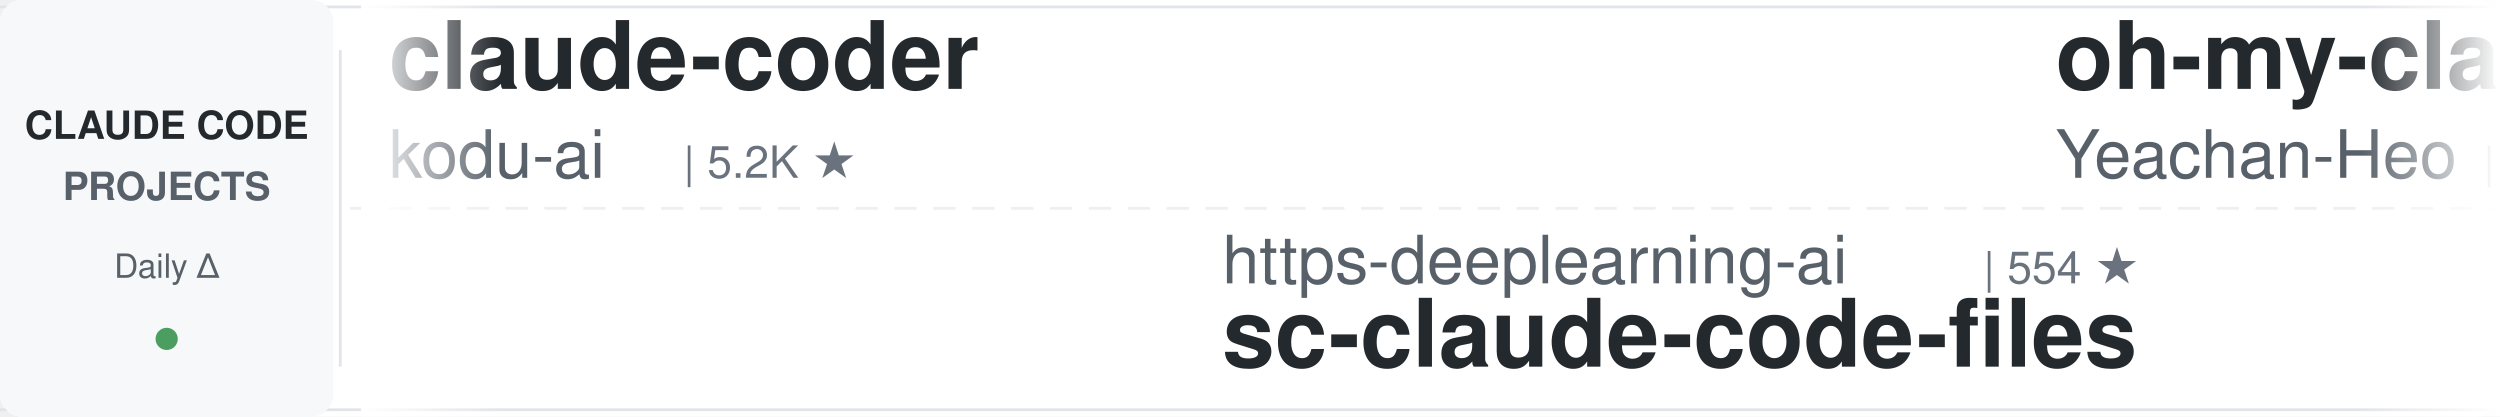
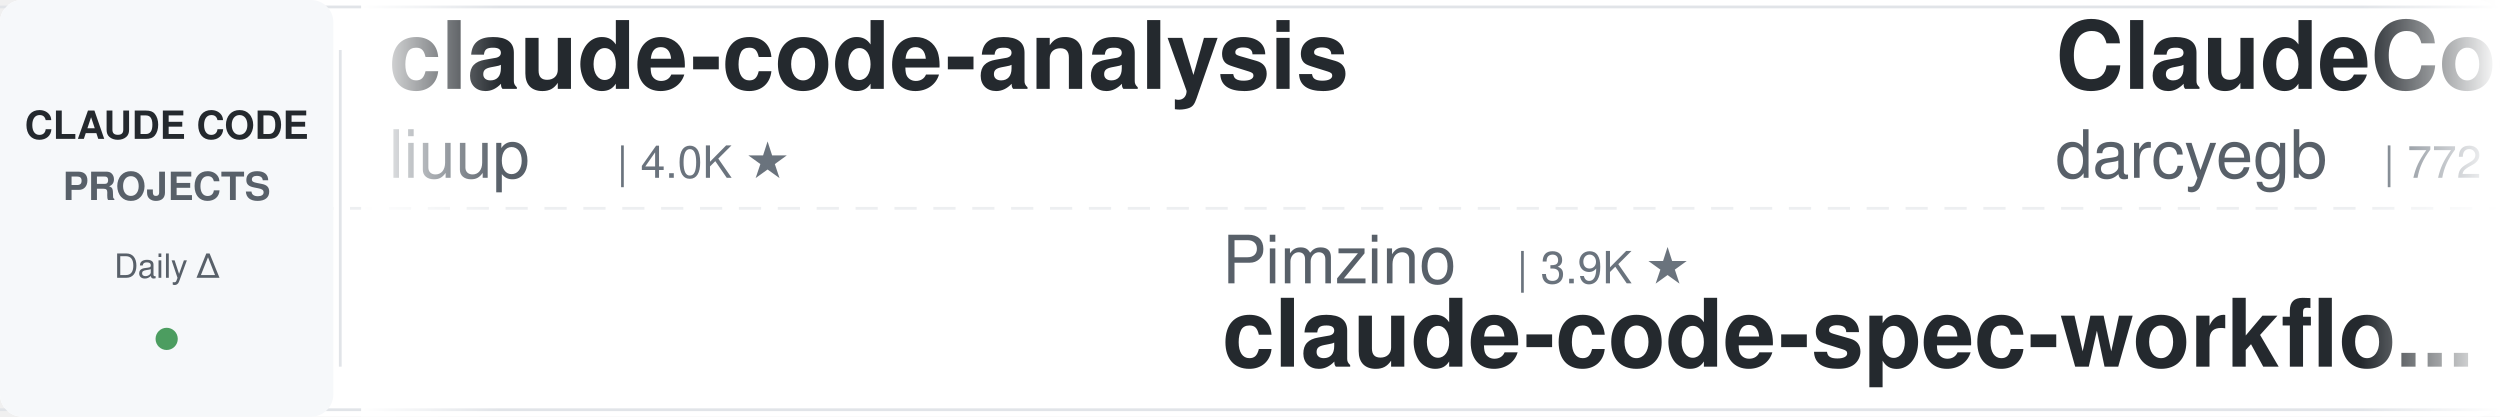
<svg xmlns="http://www.w3.org/2000/svg" width="900" height="150">
  <defs>
    <linearGradient id="leftFade" x1="0%" y1="0%" x2="100%" y2="0%">
      <stop offset="0%" style="stop-color:#ffffff;stop-opacity:1" />
      <stop offset="100%" style="stop-color:#ffffff;stop-opacity:0" />
    </linearGradient>
    <linearGradient id="rightFade" x1="0%" y1="0%" x2="100%" y2="0%">
      <stop offset="0%" style="stop-color:#ffffff;stop-opacity:0" />
      <stop offset="100%" style="stop-color:#ffffff;stop-opacity:1" />
    </linearGradient>
  </defs>
  <rect width="900" height="150" fill="#ffffff" rx="8" />
  <rect x="0" y="2" width="900" height="1" fill="#e1e4e8" />
  <rect x="0" y="147" width="900" height="1" fill="#e1e4e8" />
  <line x1="0" y1="75" x2="900" y2="75" stroke="#e1e4e8" stroke-width="1" stroke-dasharray="8 6" opacity="0.6" />
  <rect x="0" y="0" width="120" height="150" fill="#f6f8fa" rx="8" />
  <text x="60" y="50" font-family="-apple-system, BlinkMacSystemFont, 'Segoe UI', Helvetica, Arial, sans-serif" font-size="14" font-weight="600" fill="#24292e" text-anchor="middle">CLAUDE CODE</text>
  <text x="60" y="72" font-family="-apple-system, BlinkMacSystemFont, 'Segoe UI', Helvetica, Arial, sans-serif" font-size="14" font-weight="600" fill="#586069" text-anchor="middle">PROJECTS</text>
  <text x="60" y="100" font-family="-apple-system, BlinkMacSystemFont, 'Segoe UI', Helvetica, Arial, sans-serif" font-size="12" font-weight="500" fill="#586069" text-anchor="middle">Daily Δ</text>
  <circle cx="60" cy="122" r="4" fill="#22863a" opacity="0.8" />
  <rect x="122" y="18" width="1" height="114" fill="#e1e4e8" />
  <clipPath id="tickerClip">
    <rect x="130" y="0" width="770" height="150" />
  </clipPath>
  <g clip-path="url(#tickerClip)">
    <g id="tickerItems">
      <animateTransform attributeName="transform" attributeType="XML" type="translate" from="0 0" to="-3000 0" dur="54s" repeatCount="indefinite" />
      <g transform="translate(0, 0)">
-         <text x="140" y="32" font-family="-apple-system, BlinkMacSystemFont, 'Segoe UI', Helvetica, Arial, sans-serif" font-size="34" font-weight="600" fill="#24292e">claude-coder</text>
-         <text x="140" y="64" font-family="-apple-system, BlinkMacSystemFont, 'Segoe UI', Helvetica, Arial, sans-serif" font-size="24" font-weight="400" fill="#586069">kodu-ai</text>
-         <text x="246" y="64" font-family="-apple-system, BlinkMacSystemFont, 'Segoe UI', Helvetica, Arial, sans-serif" font-size="16" font-weight="500" fill="#6a737d">| 5.2K ★</text>
+         <text x="140" y="32" font-family="-apple-system, BlinkMacSystemFont, 'Segoe UI', Helvetica, Arial, sans-serif" font-size="34" font-weight="600" fill="#24292e">claude-code-analysis</text>
+         <text x="140" y="64" font-family="-apple-system, BlinkMacSystemFont, 'Segoe UI', Helvetica, Arial, sans-serif" font-size="24" font-weight="400" fill="#586069">liuup</text>
+         <text x="222" y="64" font-family="-apple-system, BlinkMacSystemFont, 'Segoe UI', Helvetica, Arial, sans-serif" font-size="16" font-weight="500" fill="#6a737d">| 4.0K ★</text>
      </g>
      <g transform="translate(300, 0)">
-         <text x="140" y="102" font-family="-apple-system, BlinkMacSystemFont, 'Segoe UI', Helvetica, Arial, sans-serif" font-size="24" font-weight="400" fill="#586069">https-deeplearning-ai</text>
-         <text x="414" y="102" font-family="-apple-system, BlinkMacSystemFont, 'Segoe UI', Helvetica, Arial, sans-serif" font-size="16" font-weight="500" fill="#6a737d">| 554 ★</text>
-         <text x="140" y="132" font-family="-apple-system, BlinkMacSystemFont, 'Segoe UI', Helvetica, Arial, sans-serif" font-size="34" font-weight="600" fill="#24292e">sc-claude-code-files</text>
+         <text x="140" y="102" font-family="-apple-system, BlinkMacSystemFont, 'Segoe UI', Helvetica, Arial, sans-serif" font-size="24" font-weight="400" fill="#586069">Pimzino</text>
+         <text x="246" y="102" font-family="-apple-system, BlinkMacSystemFont, 'Segoe UI', Helvetica, Arial, sans-serif" font-size="16" font-weight="500" fill="#6a737d">| 3.9K ★</text>
+         <text x="140" y="132" font-family="-apple-system, BlinkMacSystemFont, 'Segoe UI', Helvetica, Arial, sans-serif" font-size="34" font-weight="600" fill="#24292e">claude-code-spec-workflo...</text>
      </g>
      <g transform="translate(600, 0)">
-         <text x="140" y="32" font-family="-apple-system, BlinkMacSystemFont, 'Segoe UI', Helvetica, Arial, sans-serif" font-size="34" font-weight="600" fill="#24292e">oh-my-claudecode</text>
-         <text x="140" y="64" font-family="-apple-system, BlinkMacSystemFont, 'Segoe UI', Helvetica, Arial, sans-serif" font-size="24" font-weight="400" fill="#586069">Yeachan-Heo</text>
-         <text x="294" y="64" font-family="-apple-system, BlinkMacSystemFont, 'Segoe UI', Helvetica, Arial, sans-serif" font-size="16" font-weight="500" fill="#6a737d">| 39.6K ★</text>
+         <text x="140" y="32" font-family="-apple-system, BlinkMacSystemFont, 'Segoe UI', Helvetica, Arial, sans-serif" font-size="34" font-weight="600" fill="#24292e">ClaudeCodeAgents</text>
+         <text x="140" y="64" font-family="-apple-system, BlinkMacSystemFont, 'Segoe UI', Helvetica, Arial, sans-serif" font-size="24" font-weight="400" fill="#586069">darcyegb</text>
+         <text x="258" y="64" font-family="-apple-system, BlinkMacSystemFont, 'Segoe UI', Helvetica, Arial, sans-serif" font-size="16" font-weight="500" fill="#6a737d">| 772 ★</text>
      </g>
      <g transform="translate(900, 0)">
-         <text x="140" y="102" font-family="-apple-system, BlinkMacSystemFont, 'Segoe UI', Helvetica, Arial, sans-serif" font-size="24" font-weight="400" fill="#586069">lorryjovens-hub</text>
-         <text x="342" y="102" font-family="-apple-system, BlinkMacSystemFont, 'Segoe UI', Helvetica, Arial, sans-serif" font-size="16" font-weight="500" fill="#6a737d">| 1.7K ★</text>
-         <text x="140" y="132" font-family="-apple-system, BlinkMacSystemFont, 'Segoe UI', Helvetica, Arial, sans-serif" font-size="34" font-weight="600" fill="#24292e">claude-code-rust</text>
-       </g>
-       <g transform="translate(1200, 0)">
-         <text x="140" y="32" font-family="-apple-system, BlinkMacSystemFont, 'Segoe UI', Helvetica, Arial, sans-serif" font-size="34" font-weight="600" fill="#24292e">claude-code-guide</text>
-         <text x="140" y="64" font-family="-apple-system, BlinkMacSystemFont, 'Segoe UI', Helvetica, Arial, sans-serif" font-size="24" font-weight="400" fill="#586069">Cranot</text>
-         <text x="234" y="64" font-family="-apple-system, BlinkMacSystemFont, 'Segoe UI', Helvetica, Arial, sans-serif" font-size="16" font-weight="500" fill="#6a737d">| 2.9K ★</text>
-       </g>
-       <g transform="translate(1500, 0)">
        <text x="140" y="102" font-family="-apple-system, BlinkMacSystemFont, 'Segoe UI', Helvetica, Arial, sans-serif" font-size="24" font-weight="400" fill="#586069">VILA-Lab</text>
        <text x="258" y="102" font-family="-apple-system, BlinkMacSystemFont, 'Segoe UI', Helvetica, Arial, sans-serif" font-size="16" font-weight="500" fill="#6a737d">| 2.1K ★</text>
        <text x="140" y="132" font-family="-apple-system, BlinkMacSystemFont, 'Segoe UI', Helvetica, Arial, sans-serif" font-size="34" font-weight="600" fill="#24292e">Dive-into-Claude-Code</text>
      </g>
+       <g transform="translate(1200, 0)">
+         <text x="140" y="32" font-family="-apple-system, BlinkMacSystemFont, 'Segoe UI', Helvetica, Arial, sans-serif" font-size="34" font-weight="600" fill="#24292e">claude-code-tips</text>
+         <text x="140" y="64" font-family="-apple-system, BlinkMacSystemFont, 'Segoe UI', Helvetica, Arial, sans-serif" font-size="24" font-weight="400" fill="#586069">ykdojo</text>
+         <text x="234" y="64" font-family="-apple-system, BlinkMacSystemFont, 'Segoe UI', Helvetica, Arial, sans-serif" font-size="16" font-weight="500" fill="#6a737d">| 10.2K ★</text>
+       </g>
+       <g transform="translate(1500, 0)">
+         <text x="140" y="102" font-family="-apple-system, BlinkMacSystemFont, 'Segoe UI', Helvetica, Arial, sans-serif" font-size="24" font-weight="400" fill="#586069">affaan-m</text>
+         <text x="258" y="102" font-family="-apple-system, BlinkMacSystemFont, 'Segoe UI', Helvetica, Arial, sans-serif" font-size="16" font-weight="500" fill="#6a737d">| 274.2K ★</text>
+         <text x="140" y="132" font-family="-apple-system, BlinkMacSystemFont, 'Segoe UI', Helvetica, Arial, sans-serif" font-size="34" font-weight="600" fill="#24292e">ECC</text>
+       </g>
      <g transform="translate(1800, 0)">
-         <text x="140" y="32" font-family="-apple-system, BlinkMacSystemFont, 'Segoe UI', Helvetica, Arial, sans-serif" font-size="34" font-weight="600" fill="#24292e">claude-code-proxy</text>
-         <text x="140" y="64" font-family="-apple-system, BlinkMacSystemFont, 'Segoe UI', Helvetica, Arial, sans-serif" font-size="24" font-weight="400" fill="#586069">1rgs</text>
-         <text x="210" y="64" font-family="-apple-system, BlinkMacSystemFont, 'Segoe UI', Helvetica, Arial, sans-serif" font-size="16" font-weight="500" fill="#6a737d">| 3.8K ★</text>
+         <text x="140" y="32" font-family="-apple-system, BlinkMacSystemFont, 'Segoe UI', Helvetica, Arial, sans-serif" font-size="34" font-weight="600" fill="#24292e">claude-code-templates</text>
+         <text x="140" y="64" font-family="-apple-system, BlinkMacSystemFont, 'Segoe UI', Helvetica, Arial, sans-serif" font-size="24" font-weight="400" fill="#586069">davila7</text>
+         <text x="246" y="64" font-family="-apple-system, BlinkMacSystemFont, 'Segoe UI', Helvetica, Arial, sans-serif" font-size="16" font-weight="500" fill="#6a737d">| 32.4K ★</text>
      </g>
      <g transform="translate(2100, 0)">
-         <text x="140" y="102" font-family="-apple-system, BlinkMacSystemFont, 'Segoe UI', Helvetica, Arial, sans-serif" font-size="24" font-weight="400" fill="#586069">ykdojo</text>
-         <text x="234" y="102" font-family="-apple-system, BlinkMacSystemFont, 'Segoe UI', Helvetica, Arial, sans-serif" font-size="16" font-weight="500" fill="#6a737d">| 10.2K ★</text>
-         <text x="140" y="132" font-family="-apple-system, BlinkMacSystemFont, 'Segoe UI', Helvetica, Arial, sans-serif" font-size="34" font-weight="600" fill="#24292e">claude-code-tips</text>
+         <text x="140" y="102" font-family="-apple-system, BlinkMacSystemFont, 'Segoe UI', Helvetica, Arial, sans-serif" font-size="24" font-weight="400" fill="#586069">LING71671</text>
+         <text x="270" y="102" font-family="-apple-system, BlinkMacSystemFont, 'Segoe UI', Helvetica, Arial, sans-serif" font-size="16" font-weight="500" fill="#6a737d">| 959 ★</text>
+         <text x="140" y="132" font-family="-apple-system, BlinkMacSystemFont, 'Segoe UI', Helvetica, Arial, sans-serif" font-size="34" font-weight="600" fill="#24292e">Open-ClaudeCode</text>
      </g>
      <g transform="translate(2400, 0)">
-         <text x="140" y="32" font-family="-apple-system, BlinkMacSystemFont, 'Segoe UI', Helvetica, Arial, sans-serif" font-size="34" font-weight="600" fill="#24292e">claude-code-base-action</text>
-         <text x="140" y="64" font-family="-apple-system, BlinkMacSystemFont, 'Segoe UI', Helvetica, Arial, sans-serif" font-size="24" font-weight="400" fill="#586069">anthropics</text>
-         <text x="282" y="64" font-family="-apple-system, BlinkMacSystemFont, 'Segoe UI', Helvetica, Arial, sans-serif" font-size="16" font-weight="500" fill="#6a737d">| 996 ★</text>
+         <text x="140" y="32" font-family="-apple-system, BlinkMacSystemFont, 'Segoe UI', Helvetica, Arial, sans-serif" font-size="34" font-weight="600" fill="#24292e">claude-code-telegram</text>
+         <text x="140" y="64" font-family="-apple-system, BlinkMacSystemFont, 'Segoe UI', Helvetica, Arial, sans-serif" font-size="24" font-weight="400" fill="#586069">overwirehq</text>
+         <text x="282" y="64" font-family="-apple-system, BlinkMacSystemFont, 'Segoe UI', Helvetica, Arial, sans-serif" font-size="16" font-weight="500" fill="#6a737d">| 2.8K ★</text>
      </g>
      <g transform="translate(2700, 0)">
-         <text x="140" y="102" font-family="-apple-system, BlinkMacSystemFont, 'Segoe UI', Helvetica, Arial, sans-serif" font-size="24" font-weight="400" fill="#586069">VoltAgent</text>
-         <text x="270" y="102" font-family="-apple-system, BlinkMacSystemFont, 'Segoe UI', Helvetica, Arial, sans-serif" font-size="16" font-weight="500" fill="#6a737d">| 25.5K ★</text>
-         <text x="140" y="132" font-family="-apple-system, BlinkMacSystemFont, 'Segoe UI', Helvetica, Arial, sans-serif" font-size="34" font-weight="600" fill="#24292e">awesome-claude-code-suba...</text>
+         <text x="140" y="102" font-family="-apple-system, BlinkMacSystemFont, 'Segoe UI', Helvetica, Arial, sans-serif" font-size="24" font-weight="400" fill="#586069">OneRedOak</text>
+         <text x="270" y="102" font-family="-apple-system, BlinkMacSystemFont, 'Segoe UI', Helvetica, Arial, sans-serif" font-size="16" font-weight="500" fill="#6a737d">| 3.9K ★</text>
+         <text x="140" y="132" font-family="-apple-system, BlinkMacSystemFont, 'Segoe UI', Helvetica, Arial, sans-serif" font-size="34" font-weight="600" fill="#24292e">claude-code-workflows</text>
      </g>
      <g transform="translate(3000, 0)">
-         <text x="140" y="32" font-family="-apple-system, BlinkMacSystemFont, 'Segoe UI', Helvetica, Arial, sans-serif" font-size="34" font-weight="600" fill="#24292e">claude-coder</text>
-         <text x="140" y="64" font-family="-apple-system, BlinkMacSystemFont, 'Segoe UI', Helvetica, Arial, sans-serif" font-size="24" font-weight="400" fill="#586069">kodu-ai</text>
-         <text x="246" y="64" font-family="-apple-system, BlinkMacSystemFont, 'Segoe UI', Helvetica, Arial, sans-serif" font-size="16" font-weight="500" fill="#6a737d">| 5.2K ★</text>
+         <text x="140" y="32" font-family="-apple-system, BlinkMacSystemFont, 'Segoe UI', Helvetica, Arial, sans-serif" font-size="34" font-weight="600" fill="#24292e">claude-code-analysis</text>
+         <text x="140" y="64" font-family="-apple-system, BlinkMacSystemFont, 'Segoe UI', Helvetica, Arial, sans-serif" font-size="24" font-weight="400" fill="#586069">liuup</text>
+         <text x="222" y="64" font-family="-apple-system, BlinkMacSystemFont, 'Segoe UI', Helvetica, Arial, sans-serif" font-size="16" font-weight="500" fill="#6a737d">| 4.0K ★</text>
      </g>
      <g transform="translate(3300, 0)">
-         <text x="140" y="102" font-family="-apple-system, BlinkMacSystemFont, 'Segoe UI', Helvetica, Arial, sans-serif" font-size="24" font-weight="400" fill="#586069">https-deeplearning-ai</text>
-         <text x="414" y="102" font-family="-apple-system, BlinkMacSystemFont, 'Segoe UI', Helvetica, Arial, sans-serif" font-size="16" font-weight="500" fill="#6a737d">| 554 ★</text>
-         <text x="140" y="132" font-family="-apple-system, BlinkMacSystemFont, 'Segoe UI', Helvetica, Arial, sans-serif" font-size="34" font-weight="600" fill="#24292e">sc-claude-code-files</text>
+         <text x="140" y="102" font-family="-apple-system, BlinkMacSystemFont, 'Segoe UI', Helvetica, Arial, sans-serif" font-size="24" font-weight="400" fill="#586069">Pimzino</text>
+         <text x="246" y="102" font-family="-apple-system, BlinkMacSystemFont, 'Segoe UI', Helvetica, Arial, sans-serif" font-size="16" font-weight="500" fill="#6a737d">| 3.9K ★</text>
+         <text x="140" y="132" font-family="-apple-system, BlinkMacSystemFont, 'Segoe UI', Helvetica, Arial, sans-serif" font-size="34" font-weight="600" fill="#24292e">claude-code-spec-workflo...</text>
      </g>
      <g transform="translate(3600, 0)">
-         <text x="140" y="32" font-family="-apple-system, BlinkMacSystemFont, 'Segoe UI', Helvetica, Arial, sans-serif" font-size="34" font-weight="600" fill="#24292e">oh-my-claudecode</text>
-         <text x="140" y="64" font-family="-apple-system, BlinkMacSystemFont, 'Segoe UI', Helvetica, Arial, sans-serif" font-size="24" font-weight="400" fill="#586069">Yeachan-Heo</text>
-         <text x="294" y="64" font-family="-apple-system, BlinkMacSystemFont, 'Segoe UI', Helvetica, Arial, sans-serif" font-size="16" font-weight="500" fill="#6a737d">| 39.6K ★</text>
+         <text x="140" y="32" font-family="-apple-system, BlinkMacSystemFont, 'Segoe UI', Helvetica, Arial, sans-serif" font-size="34" font-weight="600" fill="#24292e">ClaudeCodeAgents</text>
+         <text x="140" y="64" font-family="-apple-system, BlinkMacSystemFont, 'Segoe UI', Helvetica, Arial, sans-serif" font-size="24" font-weight="400" fill="#586069">darcyegb</text>
+         <text x="258" y="64" font-family="-apple-system, BlinkMacSystemFont, 'Segoe UI', Helvetica, Arial, sans-serif" font-size="16" font-weight="500" fill="#6a737d">| 772 ★</text>
      </g>
      <g transform="translate(3900, 0)">
-         <text x="140" y="102" font-family="-apple-system, BlinkMacSystemFont, 'Segoe UI', Helvetica, Arial, sans-serif" font-size="24" font-weight="400" fill="#586069">lorryjovens-hub</text>
-         <text x="342" y="102" font-family="-apple-system, BlinkMacSystemFont, 'Segoe UI', Helvetica, Arial, sans-serif" font-size="16" font-weight="500" fill="#6a737d">| 1.7K ★</text>
-         <text x="140" y="132" font-family="-apple-system, BlinkMacSystemFont, 'Segoe UI', Helvetica, Arial, sans-serif" font-size="34" font-weight="600" fill="#24292e">claude-code-rust</text>
+         <text x="140" y="102" font-family="-apple-system, BlinkMacSystemFont, 'Segoe UI', Helvetica, Arial, sans-serif" font-size="24" font-weight="400" fill="#586069">VILA-Lab</text>
+         <text x="258" y="102" font-family="-apple-system, BlinkMacSystemFont, 'Segoe UI', Helvetica, Arial, sans-serif" font-size="16" font-weight="500" fill="#6a737d">| 2.1K ★</text>
+         <text x="140" y="132" font-family="-apple-system, BlinkMacSystemFont, 'Segoe UI', Helvetica, Arial, sans-serif" font-size="34" font-weight="600" fill="#24292e">Dive-into-Claude-Code</text>
      </g>
    </g>
  </g>
  <rect x="130" y="0" width="50" height="150" fill="url(#leftFade)" />
  <rect x="850" y="0" width="50" height="150" fill="url(#rightFade)" />
</svg>
